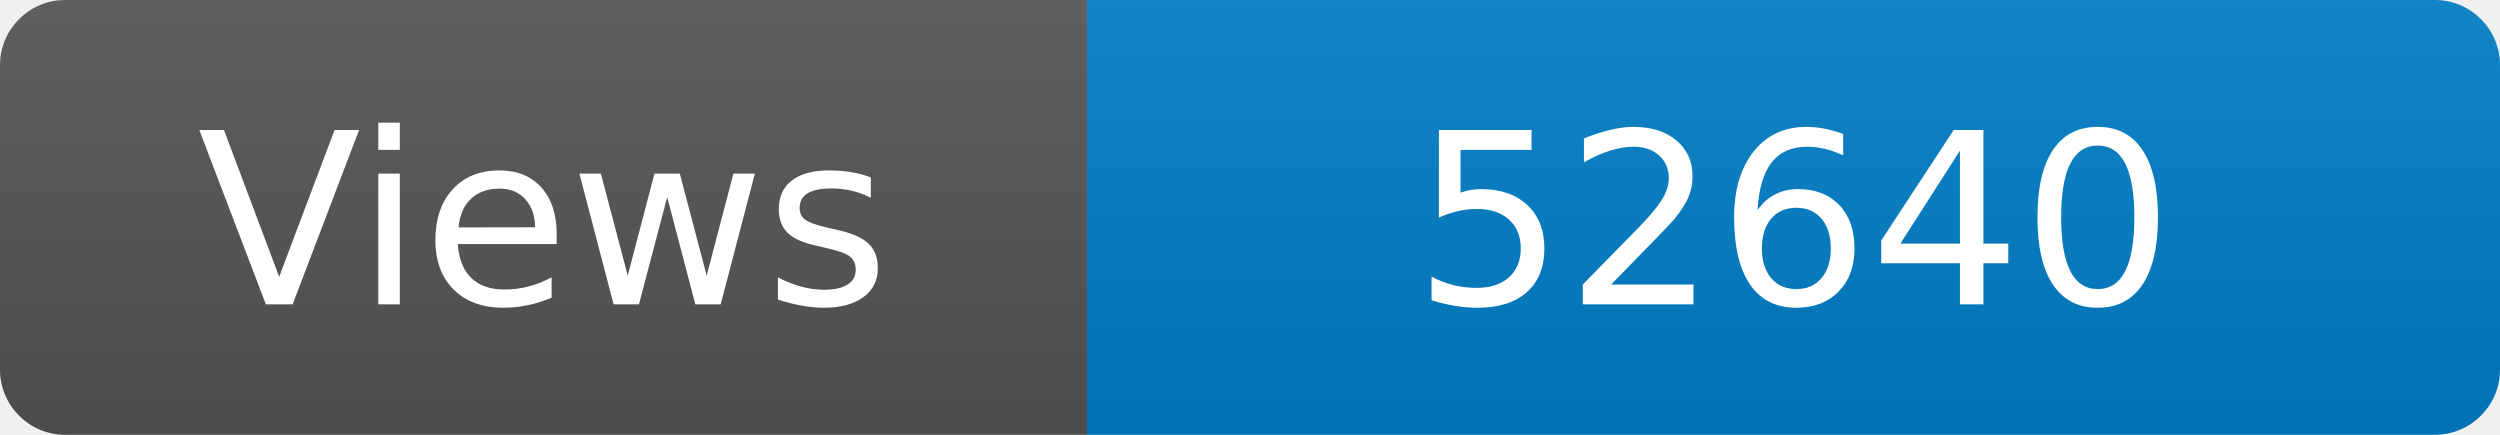
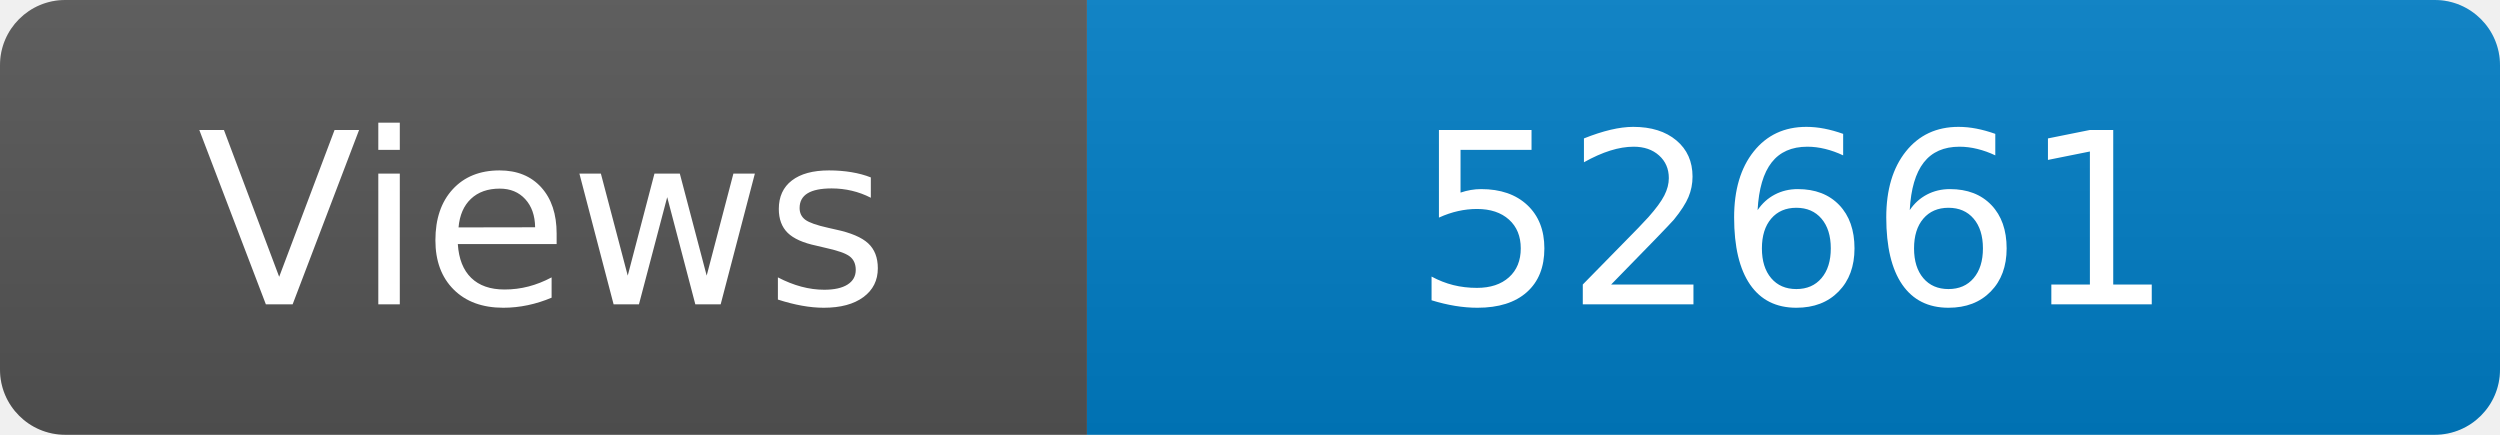
<svg xmlns="http://www.w3.org/2000/svg" width="115" height="20" role="img" aria-label="Maintained?: yes">
  <linearGradient id="s" x2="0" y2="100%">
    <stop offset="0" stop-color="#bbb" stop-opacity=".1" />
    <stop offset="1" stop-opacity=".1" />
  </linearGradient>
  <clipPath id="r">
    <rect width="115" height="20" rx="3" fill="#fff" />
  </clipPath>
  <g clip-path="url(#r)">
    <rect width="50" height="20" fill="#555" />
    <rect x="50" width="160" height="20" fill="#007ec6" />
    <rect width="115" height="20" fill="url(#s)" />
  </g>
  <g fill="#fff" text-anchor="middle" font-family="Verdana,Geneva,DejaVu Sans,sans-serif" font-size="110">
    <text x="250" y="140" transform="scale(.1)" fill="#fff">Views</text>
-     <text x="825" y="140" transform="scale(.1)" fill="#fff">52640</text>
+     <text x="825" y="140" transform="scale(.1)" fill="#fff">52661</text>
  </g>
</svg>
